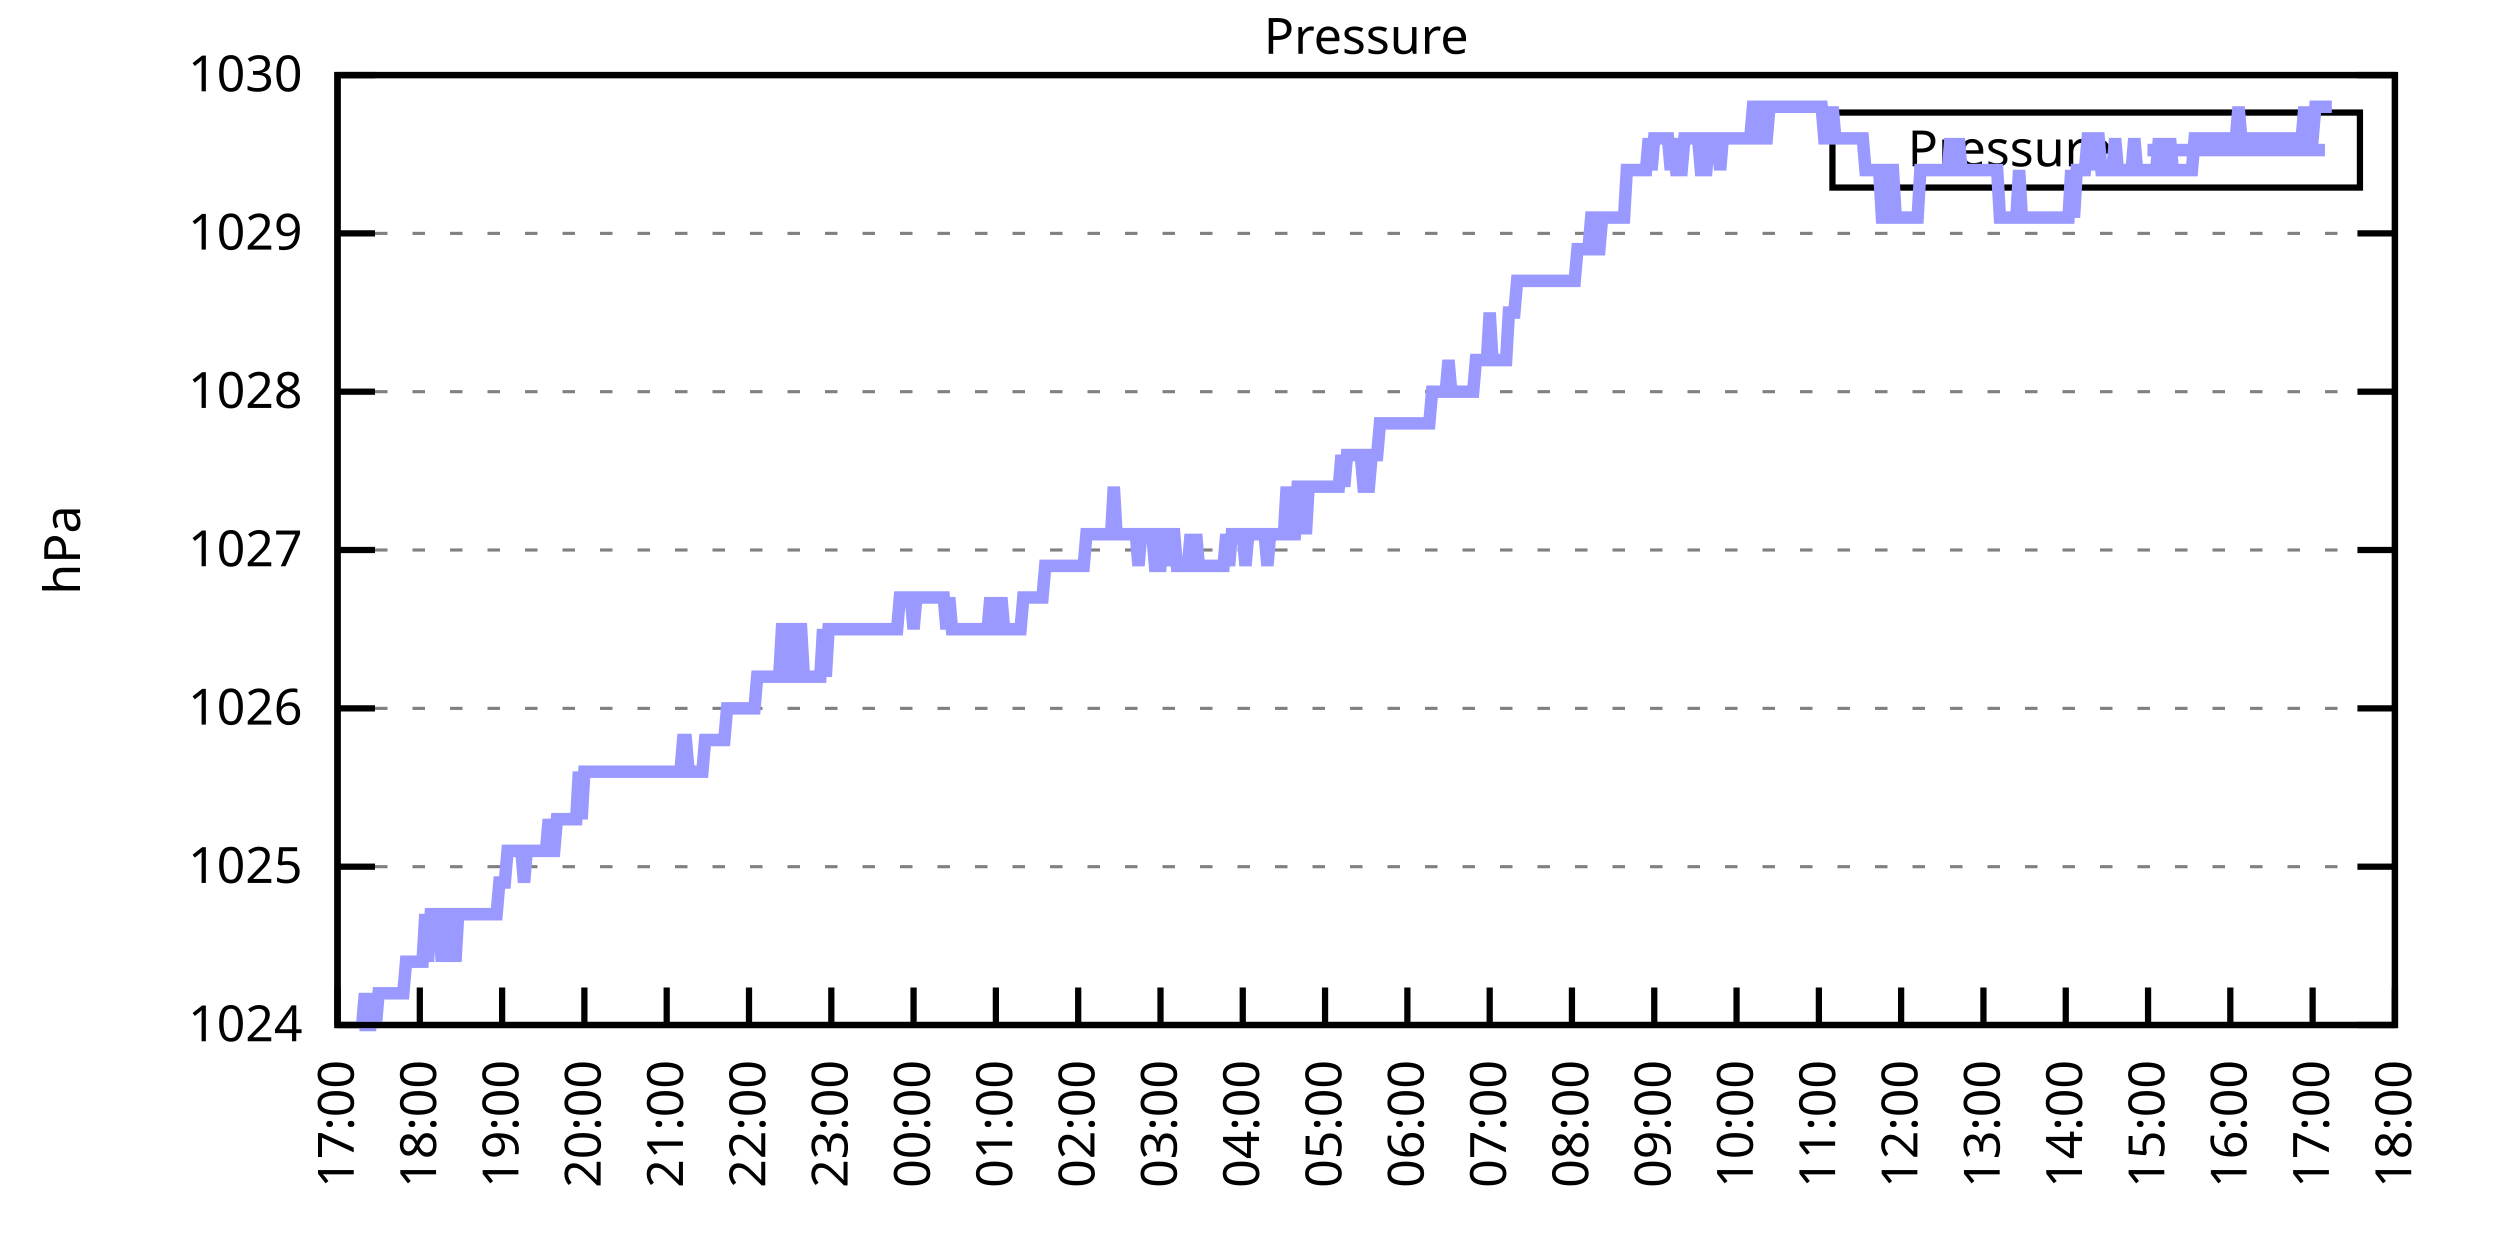
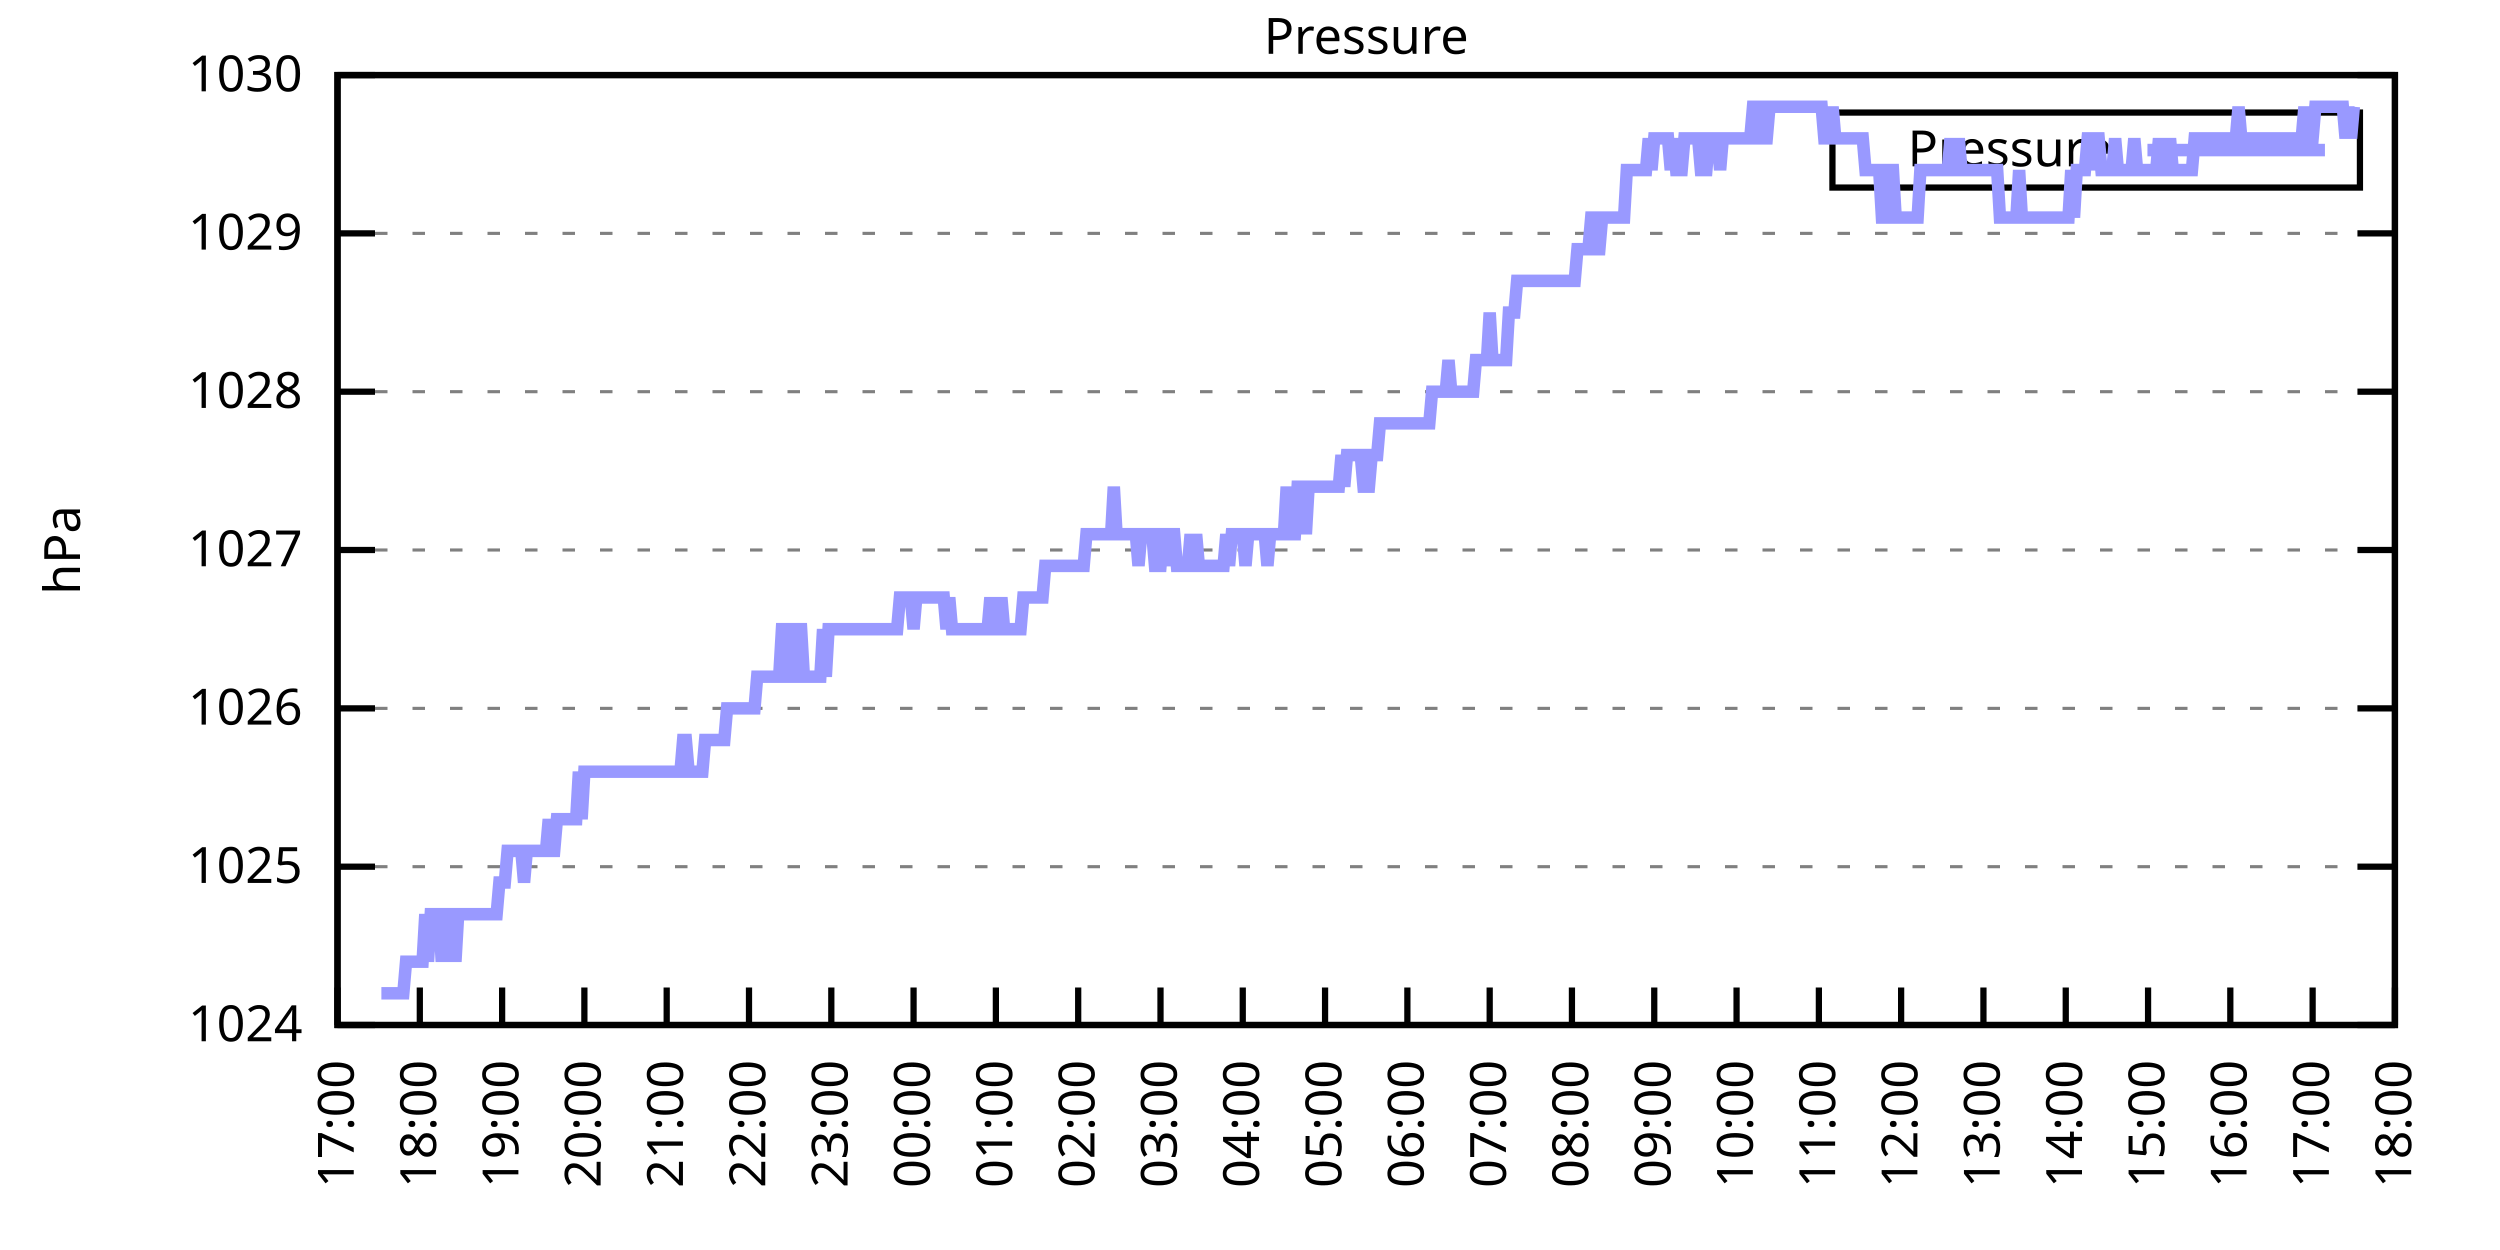
<svg xmlns="http://www.w3.org/2000/svg" xmlns:xlink="http://www.w3.org/1999/xlink" width="400" height="200" viewBox="0 0 400 200">
  <g id="gnuplot_canvas">
    <rect x="0" y="0" width="400" height="200" fill="none" />
    <defs>
      <circle id="gpDot" r="0.5" stroke-width="0.5" stroke="currentColor" />
      <path id="gpPt0" stroke-width="0.333" stroke="currentColor" d="M-1,0 h2 M0,-1 v2" />
      <path id="gpPt1" stroke-width="0.333" stroke="currentColor" d="M-1,-1 L1,1 M1,-1 L-1,1" />
      <path id="gpPt2" stroke-width="0.333" stroke="currentColor" d="M-1,0 L1,0 M0,-1 L0,1 M-1,-1 L1,1 M-1,1 L1,-1" />
      <rect id="gpPt3" stroke-width="0.333" stroke="currentColor" x="-1" y="-1" width="2" height="2" />
      <rect id="gpPt4" stroke-width="0.333" stroke="currentColor" fill="currentColor" x="-1" y="-1" width="2" height="2" />
      <circle id="gpPt5" stroke-width="0.333" stroke="currentColor" cx="0" cy="0" r="1" />
      <use xlink:href="#gpPt5" id="gpPt6" fill="currentColor" stroke="none" />
      <path id="gpPt7" stroke-width="0.333" stroke="currentColor" d="M0,-1.33 L-1.33,0.67 L1.33,0.67 z" />
      <use xlink:href="#gpPt7" id="gpPt8" fill="currentColor" stroke="none" />
      <use xlink:href="#gpPt7" id="gpPt9" stroke="currentColor" transform="rotate(180)" />
      <use xlink:href="#gpPt9" id="gpPt10" fill="currentColor" stroke="none" />
      <use xlink:href="#gpPt3" id="gpPt11" stroke="currentColor" transform="rotate(45)" />
      <use xlink:href="#gpPt11" id="gpPt12" fill="currentColor" stroke="none" />
      <path id="gpPt13" stroke-width="0.333" stroke="currentColor" d="M0,1.330 L1.265,0.411 L0.782,-1.067 L-0.782,-1.076 L-1.265,0.411 z" />
      <use xlink:href="#gpPt13" id="gpPt14" fill="currentColor" stroke="none" />
      <filter id="textbox" filterUnits="objectBoundingBox" x="0" y="0" height="1" width="1">
        <feFlood flood-color="white" flood-opacity="1" result="bgnd" />
        <feComposite in="SourceGraphic" in2="bgnd" operator="atop" />
      </filter>
      <filter id="greybox" filterUnits="objectBoundingBox" x="0" y="0" height="1" width="1">
        <feFlood flood-color="lightgrey" flood-opacity="1" result="grey" />
        <feComposite in="SourceGraphic" in2="grey" operator="atop" />
      </filter>
    </defs>
    <g fill="none" color="white" stroke="currentColor" stroke-width="1.00" stroke-linecap="butt" stroke-linejoin="miter">
</g>
    <g fill="none" color="black" stroke="currentColor" stroke-width="1.00" stroke-linecap="butt" stroke-linejoin="miter">
      <g stroke="none" shape-rendering="crispEdges">
        <polygon fill="rgb(255, 255, 255)" points="54.00,164.00 383.18,164.00 383.18,12.02 54.00,12.02 " />
      </g>
    </g>
    <g fill="none" color="black" stroke="currentColor" stroke-width="1.00" stroke-linecap="butt" stroke-linejoin="miter">
</g>
    <g fill="none" color="black" stroke="black" stroke-width="0.50" stroke-linecap="butt" stroke-linejoin="miter">
</g>
    <g fill="none" color="gray" stroke="currentColor" stroke-width="0.50" stroke-linecap="butt" stroke-linejoin="miter">
      <path stroke="gray" stroke-dasharray="2,4" class="gridline" d="M54.00,164.00 L383.19,164.00  " />
    </g>
    <g fill="none" color="gray" stroke="gray" stroke-width="1.00" stroke-linecap="butt" stroke-linejoin="miter">
</g>
    <g fill="none" color="black" stroke="currentColor" stroke-width="1.00" stroke-linecap="butt" stroke-linejoin="miter">
      <path stroke="black" d="M54.00,164.00 L60.00,164.00 M383.19,164.00 L377.19,164.00  " />
      <g transform="translate(48.40,166.60)" stroke="none" fill="black" font-family="Sans" font-size="8.00" text-anchor="end">
        <text>
          <tspan font-family="Sans"> 1024</tspan>
        </text>
      </g>
    </g>
    <g fill="none" color="black" stroke="currentColor" stroke-width="1.00" stroke-linecap="butt" stroke-linejoin="miter">
</g>
    <g fill="none" color="black" stroke="black" stroke-width="0.50" stroke-linecap="butt" stroke-linejoin="miter">
</g>
    <g fill="none" color="gray" stroke="currentColor" stroke-width="0.50" stroke-linecap="butt" stroke-linejoin="miter">
      <path stroke="gray" stroke-dasharray="2,4" class="gridline" d="M54.00,138.67 L383.19,138.67  " />
    </g>
    <g fill="none" color="gray" stroke="gray" stroke-width="1.00" stroke-linecap="butt" stroke-linejoin="miter">
</g>
    <g fill="none" color="black" stroke="currentColor" stroke-width="1.00" stroke-linecap="butt" stroke-linejoin="miter">
      <path stroke="black" d="M54.00,138.67 L60.00,138.67 M383.19,138.67 L377.19,138.67  " />
      <g transform="translate(48.40,141.27)" stroke="none" fill="black" font-family="Sans" font-size="8.00" text-anchor="end">
        <text>
          <tspan font-family="Sans"> 1025</tspan>
        </text>
      </g>
    </g>
    <g fill="none" color="black" stroke="currentColor" stroke-width="1.00" stroke-linecap="butt" stroke-linejoin="miter">
</g>
    <g fill="none" color="black" stroke="black" stroke-width="0.50" stroke-linecap="butt" stroke-linejoin="miter">
</g>
    <g fill="none" color="gray" stroke="currentColor" stroke-width="0.50" stroke-linecap="butt" stroke-linejoin="miter">
      <path stroke="gray" stroke-dasharray="2,4" class="gridline" d="M54.00,113.34 L383.19,113.34  " />
    </g>
    <g fill="none" color="gray" stroke="gray" stroke-width="1.00" stroke-linecap="butt" stroke-linejoin="miter">
</g>
    <g fill="none" color="black" stroke="currentColor" stroke-width="1.00" stroke-linecap="butt" stroke-linejoin="miter">
      <path stroke="black" d="M54.00,113.34 L60.00,113.34 M383.19,113.34 L377.19,113.34  " />
      <g transform="translate(48.40,115.94)" stroke="none" fill="black" font-family="Sans" font-size="8.00" text-anchor="end">
        <text>
          <tspan font-family="Sans"> 1026</tspan>
        </text>
      </g>
    </g>
    <g fill="none" color="black" stroke="currentColor" stroke-width="1.00" stroke-linecap="butt" stroke-linejoin="miter">
</g>
    <g fill="none" color="black" stroke="black" stroke-width="0.50" stroke-linecap="butt" stroke-linejoin="miter">
</g>
    <g fill="none" color="gray" stroke="currentColor" stroke-width="0.50" stroke-linecap="butt" stroke-linejoin="miter">
      <path stroke="gray" stroke-dasharray="2,4" class="gridline" d="M54.00,88.00 L383.19,88.00  " />
    </g>
    <g fill="none" color="gray" stroke="gray" stroke-width="1.00" stroke-linecap="butt" stroke-linejoin="miter">
</g>
    <g fill="none" color="black" stroke="currentColor" stroke-width="1.00" stroke-linecap="butt" stroke-linejoin="miter">
      <path stroke="black" d="M54.00,88.00 L60.00,88.00 M383.19,88.00 L377.19,88.00  " />
      <g transform="translate(48.40,90.60)" stroke="none" fill="black" font-family="Sans" font-size="8.00" text-anchor="end">
        <text>
          <tspan font-family="Sans"> 1027</tspan>
        </text>
      </g>
    </g>
    <g fill="none" color="black" stroke="currentColor" stroke-width="1.00" stroke-linecap="butt" stroke-linejoin="miter">
</g>
    <g fill="none" color="black" stroke="black" stroke-width="0.50" stroke-linecap="butt" stroke-linejoin="miter">
</g>
    <g fill="none" color="gray" stroke="currentColor" stroke-width="0.50" stroke-linecap="butt" stroke-linejoin="miter">
      <path stroke="gray" stroke-dasharray="2,4" class="gridline" d="M54.00,62.67 L383.19,62.67  " />
    </g>
    <g fill="none" color="gray" stroke="gray" stroke-width="1.00" stroke-linecap="butt" stroke-linejoin="miter">
</g>
    <g fill="none" color="black" stroke="currentColor" stroke-width="1.00" stroke-linecap="butt" stroke-linejoin="miter">
      <path stroke="black" d="M54.00,62.67 L60.00,62.67 M383.19,62.67 L377.19,62.67  " />
      <g transform="translate(48.40,65.27)" stroke="none" fill="black" font-family="Sans" font-size="8.00" text-anchor="end">
        <text>
          <tspan font-family="Sans"> 1028</tspan>
        </text>
      </g>
    </g>
    <g fill="none" color="black" stroke="currentColor" stroke-width="1.00" stroke-linecap="butt" stroke-linejoin="miter">
</g>
    <g fill="none" color="black" stroke="black" stroke-width="0.50" stroke-linecap="butt" stroke-linejoin="miter">
</g>
    <g fill="none" color="gray" stroke="currentColor" stroke-width="0.50" stroke-linecap="butt" stroke-linejoin="miter">
      <path stroke="gray" stroke-dasharray="2,4" class="gridline" d="M54.00,37.34 L383.19,37.34  " />
    </g>
    <g fill="none" color="gray" stroke="gray" stroke-width="1.00" stroke-linecap="butt" stroke-linejoin="miter">
</g>
    <g fill="none" color="black" stroke="currentColor" stroke-width="1.00" stroke-linecap="butt" stroke-linejoin="miter">
      <path stroke="black" d="M54.00,37.34 L60.00,37.34 M383.19,37.34 L377.19,37.34  " />
      <g transform="translate(48.40,39.94)" stroke="none" fill="black" font-family="Sans" font-size="8.00" text-anchor="end">
        <text>
          <tspan font-family="Sans"> 1029</tspan>
        </text>
      </g>
    </g>
    <g fill="none" color="black" stroke="currentColor" stroke-width="1.00" stroke-linecap="butt" stroke-linejoin="miter">
</g>
    <g fill="none" color="black" stroke="black" stroke-width="0.50" stroke-linecap="butt" stroke-linejoin="miter">
</g>
    <g fill="none" color="gray" stroke="currentColor" stroke-width="0.50" stroke-linecap="butt" stroke-linejoin="miter">
      <path stroke="gray" stroke-dasharray="2,4" class="gridline" d="M54.00,12.01 L383.19,12.01  " />
    </g>
    <g fill="none" color="gray" stroke="gray" stroke-width="1.00" stroke-linecap="butt" stroke-linejoin="miter">
</g>
    <g fill="none" color="black" stroke="currentColor" stroke-width="1.00" stroke-linecap="butt" stroke-linejoin="miter">
      <path stroke="black" d="M54.00,12.01 L60.00,12.01 M383.19,12.01 L377.19,12.01  " />
      <g transform="translate(48.40,14.61)" stroke="none" fill="black" font-family="Sans" font-size="8.00" text-anchor="end">
        <text>
          <tspan font-family="Sans"> 1030</tspan>
        </text>
      </g>
    </g>
    <g fill="none" color="black" stroke="currentColor" stroke-width="1.00" stroke-linecap="butt" stroke-linejoin="miter">
      <path stroke="black" d="M54.00,164.00 L54.00,158.00  " />
      <g transform="translate(56.60,169.60) rotate(270.00)" stroke="none" fill="black" font-family="Sans" font-size="8.00" text-anchor="end">
        <text>
          <tspan font-family="Sans">17:00</tspan>
        </text>
      </g>
    </g>
    <g fill="none" color="black" stroke="currentColor" stroke-width="1.00" stroke-linecap="butt" stroke-linejoin="miter">
      <path stroke="black" d="M67.17,164.00 L67.17,158.00  " />
      <g transform="translate(69.77,169.60) rotate(270.00)" stroke="none" fill="black" font-family="Sans" font-size="8.00" text-anchor="end">
        <text>
          <tspan font-family="Sans">18:00</tspan>
        </text>
      </g>
    </g>
    <g fill="none" color="black" stroke="currentColor" stroke-width="1.00" stroke-linecap="butt" stroke-linejoin="miter">
      <path stroke="black" d="M80.34,164.00 L80.34,158.00  " />
      <g transform="translate(82.94,169.60) rotate(270.00)" stroke="none" fill="black" font-family="Sans" font-size="8.00" text-anchor="end">
        <text>
          <tspan font-family="Sans">19:00</tspan>
        </text>
      </g>
    </g>
    <g fill="none" color="black" stroke="currentColor" stroke-width="1.00" stroke-linecap="butt" stroke-linejoin="miter">
      <path stroke="black" d="M93.50,164.00 L93.50,158.00  " />
      <g transform="translate(96.10,169.60) rotate(270.00)" stroke="none" fill="black" font-family="Sans" font-size="8.00" text-anchor="end">
        <text>
          <tspan font-family="Sans">20:00</tspan>
        </text>
      </g>
    </g>
    <g fill="none" color="black" stroke="currentColor" stroke-width="1.00" stroke-linecap="butt" stroke-linejoin="miter">
      <path stroke="black" d="M106.67,164.00 L106.67,158.00  " />
      <g transform="translate(109.27,169.60) rotate(270.00)" stroke="none" fill="black" font-family="Sans" font-size="8.00" text-anchor="end">
        <text>
          <tspan font-family="Sans">21:00</tspan>
        </text>
      </g>
    </g>
    <g fill="none" color="black" stroke="currentColor" stroke-width="1.00" stroke-linecap="butt" stroke-linejoin="miter">
      <path stroke="black" d="M119.84,164.00 L119.84,158.00  " />
      <g transform="translate(122.44,169.60) rotate(270.00)" stroke="none" fill="black" font-family="Sans" font-size="8.00" text-anchor="end">
        <text>
          <tspan font-family="Sans">22:00</tspan>
        </text>
      </g>
    </g>
    <g fill="none" color="black" stroke="currentColor" stroke-width="1.00" stroke-linecap="butt" stroke-linejoin="miter">
      <path stroke="black" d="M133.01,164.00 L133.01,158.00  " />
      <g transform="translate(135.61,169.60) rotate(270.00)" stroke="none" fill="black" font-family="Sans" font-size="8.00" text-anchor="end">
        <text>
          <tspan font-family="Sans">23:00</tspan>
        </text>
      </g>
    </g>
    <g fill="none" color="black" stroke="currentColor" stroke-width="1.00" stroke-linecap="butt" stroke-linejoin="miter">
      <path stroke="black" d="M146.17,164.00 L146.17,158.00  " />
      <g transform="translate(148.77,169.60) rotate(270.00)" stroke="none" fill="black" font-family="Sans" font-size="8.00" text-anchor="end">
        <text>
          <tspan font-family="Sans">00:00</tspan>
        </text>
      </g>
    </g>
    <g fill="none" color="black" stroke="currentColor" stroke-width="1.00" stroke-linecap="butt" stroke-linejoin="miter">
      <path stroke="black" d="M159.34,164.00 L159.34,158.00  " />
      <g transform="translate(161.94,169.60) rotate(270.00)" stroke="none" fill="black" font-family="Sans" font-size="8.00" text-anchor="end">
        <text>
          <tspan font-family="Sans">01:00</tspan>
        </text>
      </g>
    </g>
    <g fill="none" color="black" stroke="currentColor" stroke-width="1.00" stroke-linecap="butt" stroke-linejoin="miter">
      <path stroke="black" d="M172.51,164.00 L172.51,158.00  " />
      <g transform="translate(175.11,169.60) rotate(270.00)" stroke="none" fill="black" font-family="Sans" font-size="8.00" text-anchor="end">
        <text>
          <tspan font-family="Sans">02:00</tspan>
        </text>
      </g>
    </g>
    <g fill="none" color="black" stroke="currentColor" stroke-width="1.00" stroke-linecap="butt" stroke-linejoin="miter">
      <path stroke="black" d="M185.68,164.00 L185.68,158.00  " />
      <g transform="translate(188.28,169.60) rotate(270.00)" stroke="none" fill="black" font-family="Sans" font-size="8.00" text-anchor="end">
        <text>
          <tspan font-family="Sans">03:00</tspan>
        </text>
      </g>
    </g>
    <g fill="none" color="black" stroke="currentColor" stroke-width="1.00" stroke-linecap="butt" stroke-linejoin="miter">
      <path stroke="black" d="M198.84,164.00 L198.84,158.00  " />
      <g transform="translate(201.44,169.60) rotate(270.00)" stroke="none" fill="black" font-family="Sans" font-size="8.00" text-anchor="end">
        <text>
          <tspan font-family="Sans">04:00</tspan>
        </text>
      </g>
    </g>
    <g fill="none" color="black" stroke="currentColor" stroke-width="1.00" stroke-linecap="butt" stroke-linejoin="miter">
      <path stroke="black" d="M212.01,164.00 L212.01,158.00  " />
      <g transform="translate(214.61,169.60) rotate(270.00)" stroke="none" fill="black" font-family="Sans" font-size="8.00" text-anchor="end">
        <text>
          <tspan font-family="Sans">05:00</tspan>
        </text>
      </g>
    </g>
    <g fill="none" color="black" stroke="currentColor" stroke-width="1.00" stroke-linecap="butt" stroke-linejoin="miter">
      <path stroke="black" d="M225.18,164.00 L225.18,158.00  " />
      <g transform="translate(227.78,169.60) rotate(270.00)" stroke="none" fill="black" font-family="Sans" font-size="8.00" text-anchor="end">
        <text>
          <tspan font-family="Sans">06:00</tspan>
        </text>
      </g>
    </g>
    <g fill="none" color="black" stroke="currentColor" stroke-width="1.00" stroke-linecap="butt" stroke-linejoin="miter">
      <path stroke="black" d="M238.35,164.00 L238.35,158.00  " />
      <g transform="translate(240.95,169.60) rotate(270.00)" stroke="none" fill="black" font-family="Sans" font-size="8.00" text-anchor="end">
        <text>
          <tspan font-family="Sans">07:00</tspan>
        </text>
      </g>
    </g>
    <g fill="none" color="black" stroke="currentColor" stroke-width="1.00" stroke-linecap="butt" stroke-linejoin="miter">
      <path stroke="black" d="M251.51,164.00 L251.51,158.00  " />
      <g transform="translate(254.11,169.60) rotate(270.00)" stroke="none" fill="black" font-family="Sans" font-size="8.00" text-anchor="end">
        <text>
          <tspan font-family="Sans">08:00</tspan>
        </text>
      </g>
    </g>
    <g fill="none" color="black" stroke="currentColor" stroke-width="1.00" stroke-linecap="butt" stroke-linejoin="miter">
      <path stroke="black" d="M264.68,164.00 L264.68,158.00  " />
      <g transform="translate(267.28,169.60) rotate(270.00)" stroke="none" fill="black" font-family="Sans" font-size="8.00" text-anchor="end">
        <text>
          <tspan font-family="Sans">09:00</tspan>
        </text>
      </g>
    </g>
    <g fill="none" color="black" stroke="currentColor" stroke-width="1.00" stroke-linecap="butt" stroke-linejoin="miter">
      <path stroke="black" d="M277.85,164.00 L277.85,158.00  " />
      <g transform="translate(280.45,169.60) rotate(270.00)" stroke="none" fill="black" font-family="Sans" font-size="8.00" text-anchor="end">
        <text>
          <tspan font-family="Sans">10:00</tspan>
        </text>
      </g>
    </g>
    <g fill="none" color="black" stroke="currentColor" stroke-width="1.00" stroke-linecap="butt" stroke-linejoin="miter">
      <path stroke="black" d="M291.02,164.00 L291.02,158.00  " />
      <g transform="translate(293.62,169.60) rotate(270.00)" stroke="none" fill="black" font-family="Sans" font-size="8.00" text-anchor="end">
        <text>
          <tspan font-family="Sans">11:00</tspan>
        </text>
      </g>
    </g>
    <g fill="none" color="black" stroke="currentColor" stroke-width="1.00" stroke-linecap="butt" stroke-linejoin="miter">
      <path stroke="black" d="M304.18,164.00 L304.18,158.00  " />
      <g transform="translate(306.78,169.60) rotate(270.00)" stroke="none" fill="black" font-family="Sans" font-size="8.00" text-anchor="end">
        <text>
          <tspan font-family="Sans">12:00</tspan>
        </text>
      </g>
    </g>
    <g fill="none" color="black" stroke="currentColor" stroke-width="1.00" stroke-linecap="butt" stroke-linejoin="miter">
      <path stroke="black" d="M317.35,164.00 L317.35,158.00  " />
      <g transform="translate(319.95,169.60) rotate(270.00)" stroke="none" fill="black" font-family="Sans" font-size="8.00" text-anchor="end">
        <text>
          <tspan font-family="Sans">13:00</tspan>
        </text>
      </g>
    </g>
    <g fill="none" color="black" stroke="currentColor" stroke-width="1.00" stroke-linecap="butt" stroke-linejoin="miter">
      <path stroke="black" d="M330.52,164.00 L330.52,158.00  " />
      <g transform="translate(333.12,169.60) rotate(270.00)" stroke="none" fill="black" font-family="Sans" font-size="8.00" text-anchor="end">
        <text>
          <tspan font-family="Sans">14:00</tspan>
        </text>
      </g>
    </g>
    <g fill="none" color="black" stroke="currentColor" stroke-width="1.00" stroke-linecap="butt" stroke-linejoin="miter">
      <path stroke="black" d="M343.69,164.00 L343.69,158.00  " />
      <g transform="translate(346.29,169.60) rotate(270.00)" stroke="none" fill="black" font-family="Sans" font-size="8.00" text-anchor="end">
        <text>
          <tspan font-family="Sans">15:00</tspan>
        </text>
      </g>
    </g>
    <g fill="none" color="black" stroke="currentColor" stroke-width="1.00" stroke-linecap="butt" stroke-linejoin="miter">
      <path stroke="black" d="M356.85,164.00 L356.85,158.00  " />
      <g transform="translate(359.45,169.60) rotate(270.00)" stroke="none" fill="black" font-family="Sans" font-size="8.00" text-anchor="end">
        <text>
          <tspan font-family="Sans">16:00</tspan>
        </text>
      </g>
    </g>
    <g fill="none" color="black" stroke="currentColor" stroke-width="1.00" stroke-linecap="butt" stroke-linejoin="miter">
      <path stroke="black" d="M370.02,164.00 L370.02,158.00  " />
      <g transform="translate(372.62,169.60) rotate(270.00)" stroke="none" fill="black" font-family="Sans" font-size="8.00" text-anchor="end">
        <text>
          <tspan font-family="Sans">17:00</tspan>
        </text>
      </g>
    </g>
    <g fill="none" color="black" stroke="currentColor" stroke-width="1.00" stroke-linecap="butt" stroke-linejoin="miter">
      <path stroke="black" d="M383.19,164.00 L383.19,158.00  " />
      <g transform="translate(385.79,169.60) rotate(270.00)" stroke="none" fill="black" font-family="Sans" font-size="8.00" text-anchor="end">
        <text>
          <tspan font-family="Sans">18:00</tspan>
        </text>
      </g>
    </g>
    <g fill="none" color="black" stroke="currentColor" stroke-width="1.00" stroke-linecap="butt" stroke-linejoin="miter">
</g>
    <g fill="none" color="black" stroke="currentColor" stroke-width="1.00" stroke-linecap="butt" stroke-linejoin="miter">
      <path stroke="black" d="M54.00,12.01 L54.00,164.00 L383.19,164.00 L383.19,12.01 L54.00,12.01 Z  " />
    </g>
    <g fill="none" color="black" stroke="currentColor" stroke-width="1.00" stroke-linecap="butt" stroke-linejoin="miter">
</g>
    <g fill="none" color="black" stroke="currentColor" stroke-width="1.00" stroke-linecap="butt" stroke-linejoin="miter">
      <path stroke="black" d="M293.19,30.01 L293.19,18.01 L377.59,18.01 L377.59,30.01 L293.19,30.01 Z  " />
    </g>
    <g id="Pressure_plot_1">
      <g fill="none" color="white" stroke="black" stroke-width="2.00" stroke-linecap="butt" stroke-linejoin="miter">
</g>
      <g fill="none" color="black" stroke="currentColor" stroke-width="2.00" stroke-linecap="butt" stroke-linejoin="miter">
        <g transform="translate(337.99,26.61)" stroke="none" fill="black" font-family="Sans" font-size="8.00" text-anchor="end">
          <text>
            <tspan font-family="Sans">Pressure</tspan>
          </text>
        </g>
      </g>
      <g fill="none" color="black" stroke="currentColor" stroke-width="2.00" stroke-linecap="butt" stroke-linejoin="miter">
-         <path stroke="rgb(153, 153, 255)" d="M343.59,24.01 L371.99,24.01 M57.51,164.00 L57.95,164.00 L58.39,158.93 L58.83,164.00 L59.27,164.00 L59.71,158.93   L60.14,164.00 L60.58,158.93 L61.02,158.93 L61.46,158.93 L61.90,158.93 L62.34,158.93 L62.78,158.93 L63.22,158.93   L63.66,158.93 L64.10,158.93 L64.53,158.93 L64.97,153.87 L65.41,153.87 L65.85,153.87 L66.29,153.87 L66.73,153.87   L67.17,153.87 L67.61,153.87 L68.05,146.27 L68.48,153.87 L68.92,146.27 L69.36,146.27 L69.80,146.27 L70.24,146.27   L70.68,153.87 L71.12,146.27 L71.56,153.87 L72.00,146.27 L72.43,146.27 L72.87,153.87 L73.31,146.27 L73.75,146.27   L74.19,146.27 L74.63,146.27 L75.07,146.27 L75.51,146.27 L75.95,146.27 L76.38,146.27 L76.82,146.27 L77.26,146.27   L77.70,146.27 L78.14,146.27 L78.58,146.27 L79.02,146.27 L79.46,146.27 L79.90,141.20 L80.34,141.20 L80.77,141.20   L81.21,136.14 L81.65,136.14 L82.09,136.14 L82.53,136.14 L82.97,136.14 L83.41,136.14 L83.85,141.20 L84.29,136.14   L84.72,136.14 L85.16,136.14 L85.60,136.14 L86.04,136.14 L86.48,136.14 L86.92,136.14 L87.36,136.14 L87.80,131.07   L88.24,136.14 L88.67,136.14 L89.11,131.07 L89.55,131.07 L89.99,131.07 L90.43,131.07 L90.87,131.07 L91.31,131.07   L91.75,131.07 L92.19,131.07 L92.62,123.47 L93.06,131.07 L93.50,123.47 L93.94,123.47 L94.38,123.47 L94.82,123.47   L95.26,123.47 L95.70,123.47 L96.14,123.47 L96.58,123.47 L97.01,123.47 L97.45,123.47 L97.89,123.47 L98.33,123.47   L98.77,123.47 L99.21,123.47 L99.65,123.47 L100.09,123.47 L100.53,123.47 L100.96,123.47 L101.40,123.47 L101.84,123.47   L102.28,123.47 L102.72,123.47 L103.16,123.47 L103.60,123.47 L104.04,123.47 L104.48,123.47 L104.91,123.47 L105.35,123.47   L105.79,123.47 L106.23,123.47 L106.67,123.47 L107.11,123.47 L107.55,123.47 L107.99,123.47 L108.43,123.47 L108.87,123.47   L109.30,118.40 L109.74,118.40 L110.18,123.47 L110.62,123.47 L111.06,123.47 L111.50,123.47 L111.94,123.47 L112.38,123.47   L112.82,118.40 L113.25,118.40 L113.69,118.40 L114.13,118.40 L114.57,118.40 L115.01,118.40 L115.45,118.40 L115.89,118.40   L116.33,113.34 L116.77,113.34 L117.20,113.34 L117.64,113.34 L118.08,113.34 L118.52,113.34 L118.96,113.34 L119.40,113.34   L119.84,113.34 L120.28,113.34 L120.72,113.34 L121.15,108.27 L121.59,108.27 L122.03,108.27 L122.47,108.27 L122.91,108.27   L123.35,108.27 L123.79,108.27 L124.23,108.27 L124.67,108.27 L125.11,100.67 L125.54,100.67 L125.98,108.27 L126.42,108.27   L126.86,108.27 L127.30,100.67 L127.74,100.67 L128.18,100.67 L128.62,108.27 L129.06,108.27 L129.49,108.27 L129.93,108.27   L130.37,108.27 L130.81,108.27 L131.25,108.27 L131.69,100.67 L132.13,108.27 L132.57,100.67 L133.01,100.67 L133.44,100.67   L133.88,100.67 L134.32,100.67 L134.76,100.67 L135.20,100.67 L135.64,100.67 L136.08,100.67 L136.52,100.67 L136.96,100.67   L137.39,100.67 L137.83,100.67 L138.27,100.67 L138.71,100.67 L139.15,100.67 L139.59,100.67 L140.03,100.67 L140.47,100.67   L140.91,100.67 L141.35,100.67 L141.78,100.67 L142.22,100.67 L142.66,100.67 L143.10,100.67 L143.54,100.67 L143.98,95.60   L144.42,95.60 L144.86,95.60 L145.30,95.60 L145.73,95.60 L146.17,100.67 L146.61,95.60 L147.05,95.60 L147.49,95.60   L147.93,95.60 L148.37,95.60 L148.81,95.60 L149.25,95.60 L149.68,95.60 L150.12,95.60 L150.56,95.60 L151.00,95.60   L151.44,100.67 L151.88,95.60 L152.32,100.67 L152.76,100.67 L153.20,100.67 L153.63,100.67 L154.07,100.67 L154.51,100.67   L154.95,100.67 L155.39,100.67 L155.83,100.67 L156.27,100.67 L156.71,100.67 L157.15,100.67 L157.59,100.67 L158.02,100.67   L158.46,95.60 L158.90,100.67 L159.34,100.67 L159.78,100.67 L160.22,95.60 L160.66,100.67 L161.10,100.67 L161.54,100.67   L161.97,100.67 L162.41,100.67 L162.85,100.67 L163.29,100.67 L163.73,95.60 L164.17,95.60 L164.61,95.60 L165.05,95.60   L165.49,95.60 L165.92,95.60 L166.36,95.60 L166.80,95.60 L167.24,90.54 L167.68,90.54 L168.12,90.54 L168.56,90.54   L169.00,90.54 L169.44,90.54 L169.87,90.54 L170.31,90.54 L170.75,90.54 L171.19,90.54 L171.63,90.54 L172.07,90.54   L172.51,90.54 L172.95,90.54 L173.39,90.54 L173.83,85.47 L174.26,85.47 L174.70,85.47 L175.14,85.47 L175.58,85.47   L176.02,85.47 L176.46,85.47 L176.90,85.47 L177.34,85.47 L177.78,85.47 L178.21,77.87 L178.65,85.47 L179.09,85.47   L179.53,85.47 L179.97,85.47 L180.41,85.47 L180.85,85.47 L181.29,85.47 L181.73,85.47 L182.16,90.54 L182.60,85.47   L183.04,85.47 L183.48,85.47 L183.92,85.47 L184.36,85.47 L184.80,90.54 L185.24,90.54 L185.68,90.54 L186.11,85.47   L186.55,85.47 L186.99,90.54 L187.43,85.47 L187.87,85.47 L188.31,90.54 L188.75,90.54 L189.19,90.54 L189.63,90.54   L190.07,90.54 L190.50,85.47 L190.94,90.54 L191.38,85.47 L191.82,90.54 L192.26,90.54 L192.70,90.54 L193.14,90.54   L193.58,90.54 L194.02,90.54 L194.45,90.54 L194.89,90.54 L195.33,90.54 L195.77,90.54 L196.21,85.47 L196.65,90.54   L197.09,85.47 L197.53,85.47 L197.97,85.47 L198.40,85.47 L198.84,85.47 L199.28,90.54 L199.72,85.47 L200.16,85.47   L200.60,85.47 L201.04,85.47 L201.48,85.47 L201.92,85.47 L202.35,85.47 L202.79,90.54 L203.23,85.47 L203.67,85.47   L204.11,85.47 L204.55,85.47 L204.99,85.47 L205.43,85.47 L205.87,77.87 L206.31,85.47 L206.74,85.47 L207.18,85.47   L207.62,77.87 L208.06,77.87 L208.50,77.87 L208.94,85.47 L209.38,77.87 L209.82,77.87 L210.26,77.87 L210.69,77.87   L211.13,77.87 L211.57,77.87 L212.01,77.87 L212.45,77.87 L212.89,77.87 L213.33,77.87 L213.77,77.87 L214.21,77.87   L214.64,72.81 L215.08,77.87 L215.52,72.81 L215.96,72.81 L216.40,72.81 L216.84,72.81 L217.28,72.81 L217.72,72.81   L218.16,77.87 L218.60,77.87 L219.03,77.87 L219.47,72.81 L219.91,72.81 L220.35,72.81 L220.79,67.74 L221.23,67.74   L221.67,67.74 L222.11,67.74 L222.55,67.74 L222.98,67.74 L223.42,67.74 L223.86,67.74 L224.30,67.74 L224.74,67.74   L225.18,67.74 L225.62,67.74 L226.06,67.74 L226.50,67.74 L226.93,67.74 L227.37,67.74 L227.81,67.74 L228.25,67.74   L228.69,67.74 L229.13,62.67 L229.57,62.67 L230.01,62.67 L230.45,62.67 L230.88,62.67 L231.32,62.67 L231.76,57.61   L232.20,62.67 L232.64,62.67 L233.08,62.67 L233.52,62.67 L233.96,62.67 L234.40,62.67 L234.84,62.67 L235.27,62.67   L235.71,62.67 L236.15,57.61 L236.59,57.61 L237.03,57.61 L237.47,57.61 L237.91,57.61 L238.35,50.01 L238.79,57.61   L239.22,57.61 L239.66,57.61 L240.10,57.61 L240.54,57.61 L240.98,57.61 L241.42,50.01 L241.86,50.01 L242.30,50.01   L242.74,44.94 L243.17,44.94 L243.61,44.94 L244.05,44.94 L244.49,44.94 L244.93,44.94 L245.37,44.94 L245.81,44.94   L246.25,44.94 L246.69,44.94 L247.12,44.94 L247.56,44.94 L248.00,44.94 L248.44,44.94 L248.88,44.94 L249.32,44.94   L249.76,44.94 L250.20,44.94 L250.64,44.94 L251.08,44.94 L251.51,44.94 L251.95,44.94 L252.39,39.87 L252.83,39.87   L253.27,39.87 L253.71,39.87 L254.15,39.87 L254.59,34.81 L255.03,34.81 L255.46,39.87 L255.90,39.87 L256.34,34.81   L256.78,34.81 L257.22,34.81 L257.66,34.81 L258.10,34.81 L258.54,34.81 L258.98,34.81 L259.41,34.81 L259.85,34.81   L260.29,27.21 L260.73,27.21 L261.17,27.21 L261.61,27.21 L262.05,27.21 L262.49,27.21 L262.93,27.21 L263.36,27.21   L263.80,22.14 L264.24,27.21 L264.68,22.14 L265.12,22.14 L265.56,22.14 L266.00,22.14 L266.44,22.14 L266.88,22.14   L267.32,27.21 L267.75,22.14 L268.19,27.21 L268.63,27.21 L269.07,27.21 L269.51,22.14 L269.95,22.14 L270.39,22.14   L270.83,22.14 L271.27,22.14 L271.70,22.14 L272.14,27.21 L272.58,27.21 L273.02,27.21 L273.46,22.14 L273.90,22.14   L274.34,22.14 L274.78,22.14 L275.22,27.21 L275.65,22.14 L276.09,22.14 L276.53,22.14 L276.97,22.14 L277.41,22.14   L277.85,22.14 L278.29,22.14 L278.73,22.14 L279.17,22.14 L279.60,22.14 L280.04,22.14 L280.48,17.08 L280.92,17.08   L281.36,17.08 L281.80,22.14 L282.24,22.14 L282.68,22.14 L283.12,17.08 L283.56,17.08 L283.99,17.08 L284.43,17.08   L284.87,17.08 L285.31,17.08 L285.75,17.08 L286.19,17.08 L286.63,17.08 L287.07,17.08 L287.51,17.08 L287.94,17.08   L288.38,17.08 L288.82,17.08 L289.26,17.08 L289.70,17.08 L290.14,17.08 L290.58,17.08 L291.02,17.08 L291.46,17.08   L291.89,22.14 L292.33,22.14 L292.77,22.14 L293.21,17.08 L293.65,22.14 L294.09,22.14 L294.53,22.14 L294.97,22.14   L295.41,22.14 L295.84,22.14 L296.28,22.14 L296.72,22.14 L297.16,22.14 L297.60,22.14 L298.04,22.14 L298.48,27.21   L298.92,27.21 L299.36,27.21 L299.80,27.21 L300.23,27.21 L300.67,27.21 L301.11,34.81 L301.55,34.81 L301.99,27.21   L302.43,27.21 L302.87,27.21 L303.31,34.81 L303.75,34.81 L304.18,34.81 L304.62,34.81 L305.06,34.81 L305.50,34.81   L305.94,34.81 L306.38,34.81 L306.82,34.81 L307.26,27.21 L307.70,27.21 L308.13,27.21 L308.57,27.21 L309.01,27.21   L309.45,27.21 L309.89,27.21 L310.33,27.21 L310.77,27.21 L311.21,27.21 L311.65,27.21 L312.08,22.14 L312.52,27.21   L312.96,27.21 L313.40,22.14 L313.84,27.21 L314.28,27.21 L314.72,27.21 L315.16,27.21 L315.60,27.21 L316.04,27.21   L316.47,27.21 L316.91,27.21 L317.35,27.21 L317.79,27.21 L318.23,27.21 L318.67,27.21 L319.11,27.21 L319.55,27.21   L319.99,34.81 L320.42,34.81 L320.86,34.81 L321.30,34.81 L321.74,34.81 L322.18,34.81 L322.62,34.81 L323.06,27.21   L323.50,34.81 L323.94,34.81 L324.37,34.81 L324.81,34.81 L325.25,34.81 L325.69,34.81 L326.13,34.81 L326.57,34.81   L327.01,34.81 L327.45,34.81 L327.89,34.81 L328.33,34.81 L328.76,34.81 L329.20,34.81 L329.64,34.81 L330.08,34.81   L330.52,34.81 L330.96,34.81 L331.40,27.21 L331.84,34.81 L332.28,27.21 L332.71,27.21 L333.15,27.21 L333.59,27.21   L334.03,22.14 L334.47,22.14 L334.91,27.21 L335.35,22.14 L335.79,22.14 L336.23,27.21 L336.66,27.21 L337.10,27.21   L337.54,27.21 L337.98,27.21 L338.42,22.14 L338.86,27.21 L339.30,27.21 L339.74,27.21 L340.18,27.21 L340.61,27.21   L341.05,27.21 L341.49,22.14 L341.93,27.21 L342.37,27.21 L342.81,27.21 L343.25,27.21 L343.69,27.21 L344.13,27.21   L344.57,27.21 L345.00,27.21 L345.44,22.14 L345.88,27.21 L346.32,27.21 L346.76,27.21 L347.20,22.14 L347.64,27.21   L348.08,27.21 L348.52,27.21 L348.95,27.21 L349.39,27.21 L349.83,27.21 L350.27,27.21 L350.71,27.21 L351.15,22.14   L351.59,22.14 L352.03,22.14 L352.47,22.14 L352.90,22.14 L353.34,22.14 L353.78,22.14 L354.22,22.14 L354.66,22.14   L355.10,22.14 L355.54,22.14 L355.98,22.14 L356.42,22.14 L356.85,22.14 L357.29,22.14 L357.73,22.14 L358.17,17.08   L358.61,22.14 L359.05,22.14 L359.49,22.14 L359.93,22.14 L360.37,22.14 L360.81,22.14 L361.24,22.14 L361.68,22.14   L362.12,22.14 L362.56,22.14 L363.00,22.14 L363.44,22.14 L363.88,22.14 L364.32,22.14 L364.76,22.14 L365.19,22.14   L365.63,22.14 L366.07,22.14 L366.51,22.14 L366.95,22.14 L367.39,22.14 L367.83,22.14 L368.27,22.14 L368.71,17.08   L369.14,22.14 L369.58,22.14 L370.02,22.14 L370.46,17.08 L370.90,17.08 L371.34,17.08 L371.78,17.08 L372.22,17.08   L372.66,17.08 L373.09,17.08  " />
+         <path stroke="rgb(153, 153, 255)" d="M343.59,24.01 L371.99,24.01 M61.02,158.93 L61.46,158.93 L61.90,158.93 L62.34,158.93 L62.78,158.93 L63.22,158.93   L63.66,158.93 L64.10,158.93 L64.53,158.93 L64.97,153.87 L65.41,153.87 L65.85,153.87 L66.29,153.87 L66.73,153.87   L67.17,153.87 L67.61,153.87 L68.05,146.27 L68.48,153.87 L68.92,146.27 L69.36,146.27 L69.80,146.27 L70.24,146.27   L70.68,153.87 L71.12,146.27 L71.56,153.87 L72.00,146.27 L72.43,146.27 L72.87,153.87 L73.31,146.27 L73.75,146.27   L74.19,146.27 L74.63,146.27 L75.07,146.27 L75.51,146.27 L75.95,146.27 L76.38,146.27 L76.82,146.27 L77.26,146.27   L77.70,146.27 L78.14,146.27 L78.58,146.27 L79.02,146.27 L79.46,146.27 L79.90,141.20 L80.34,141.20 L80.77,141.20   L81.21,136.14 L81.65,136.14 L82.09,136.14 L82.53,136.14 L82.97,136.14 L83.41,136.14 L83.85,141.20 L84.29,136.14   L84.72,136.14 L85.16,136.14 L85.60,136.14 L86.04,136.14 L86.48,136.14 L86.92,136.14 L87.36,136.14 L87.80,131.07   L88.24,136.14 L88.67,136.14 L89.11,131.07 L89.55,131.07 L89.99,131.07 L90.43,131.07 L90.87,131.07 L91.31,131.07   L91.75,131.07 L92.19,131.07 L92.62,123.47 L93.06,131.07 L93.50,123.47 L93.94,123.47 L94.38,123.47 L94.82,123.47   L95.26,123.47 L95.70,123.47 L96.14,123.47 L96.58,123.47 L97.01,123.47 L97.45,123.47 L97.89,123.47 L98.33,123.47   L98.77,123.47 L99.21,123.47 L99.65,123.47 L100.09,123.47 L100.53,123.47 L100.96,123.47 L101.40,123.47 L101.84,123.47   L102.28,123.47 L102.72,123.47 L103.16,123.47 L103.60,123.47 L104.04,123.47 L104.48,123.47 L104.91,123.47 L105.35,123.47   L105.79,123.47 L106.23,123.47 L106.67,123.47 L107.11,123.47 L107.55,123.47 L107.99,123.47 L108.43,123.47 L108.87,123.47   L109.30,118.40 L109.74,118.40 L110.18,123.47 L110.62,123.47 L111.06,123.47 L111.50,123.47 L111.94,123.47 L112.38,123.47   L112.82,118.40 L113.25,118.40 L113.69,118.40 L114.13,118.40 L114.57,118.40 L115.01,118.40 L115.45,118.40 L115.89,118.40   L116.33,113.34 L116.77,113.34 L117.20,113.34 L117.64,113.34 L118.08,113.34 L118.52,113.34 L118.96,113.34 L119.40,113.34   L119.84,113.34 L120.28,113.34 L120.72,113.34 L121.15,108.27 L121.59,108.27 L122.03,108.27 L122.47,108.27 L122.91,108.27   L123.35,108.27 L123.79,108.27 L124.23,108.27 L124.67,108.27 L125.11,100.67 L125.54,100.67 L125.98,108.27 L126.42,108.27   L126.86,108.27 L127.30,100.67 L127.74,100.67 L128.18,100.67 L128.62,108.27 L129.06,108.27 L129.49,108.27 L129.93,108.27   L130.37,108.27 L130.81,108.27 L131.25,108.27 L131.69,100.67 L132.13,108.27 L132.57,100.67 L133.01,100.67 L133.44,100.67   L133.88,100.67 L134.32,100.67 L134.76,100.67 L135.20,100.67 L135.64,100.67 L136.08,100.67 L136.52,100.67 L136.96,100.67   L137.39,100.67 L137.83,100.67 L138.27,100.67 L138.71,100.67 L139.15,100.67 L139.59,100.67 L140.03,100.67 L140.47,100.67   L140.91,100.67 L141.35,100.67 L141.78,100.67 L142.22,100.67 L142.66,100.67 L143.10,100.67 L143.54,100.67 L143.98,95.60   L144.42,95.60 L144.86,95.60 L145.30,95.60 L145.73,95.60 L146.17,100.67 L146.61,95.60 L147.05,95.60 L147.49,95.60   L147.93,95.60 L148.37,95.60 L148.81,95.60 L149.25,95.60 L149.68,95.60 L150.12,95.60 L150.56,95.60 L151.00,95.60   L151.44,100.67 L151.88,95.60 L152.32,100.67 L152.76,100.67 L153.20,100.67 L153.63,100.67 L154.07,100.67 L154.51,100.67   L154.95,100.67 L155.39,100.67 L155.83,100.67 L156.27,100.67 L156.71,100.67 L157.15,100.67 L157.59,100.67 L158.02,100.67   L158.46,95.60 L158.90,100.67 L159.34,100.67 L159.78,100.67 L160.22,95.60 L160.66,100.67 L161.10,100.67 L161.54,100.67   L161.97,100.67 L162.41,100.67 L162.85,100.67 L163.29,100.67 L163.73,95.60 L164.17,95.60 L164.61,95.60 L165.05,95.60   L165.49,95.60 L165.92,95.60 L166.36,95.60 L166.80,95.60 L167.24,90.54 L167.68,90.54 L168.12,90.54 L168.56,90.54   L169.00,90.54 L169.44,90.54 L169.87,90.54 L170.31,90.54 L170.75,90.54 L171.19,90.54 L171.63,90.54 L172.07,90.54   L172.51,90.54 L172.95,90.54 L173.39,90.54 L173.83,85.47 L174.26,85.47 L174.70,85.47 L175.14,85.47 L175.58,85.47   L176.02,85.47 L176.46,85.47 L176.90,85.47 L177.34,85.47 L177.78,85.47 L178.21,77.87 L178.65,85.47 L179.09,85.47   L179.53,85.47 L179.97,85.47 L180.41,85.47 L180.85,85.47 L181.29,85.47 L181.73,85.47 L182.16,90.54 L182.60,85.47   L183.04,85.47 L183.48,85.47 L183.92,85.47 L184.36,85.47 L184.80,90.54 L185.24,90.54 L185.68,90.54 L186.11,85.47   L186.55,85.47 L186.99,90.54 L187.43,85.47 L187.87,85.47 L188.31,90.54 L188.75,90.54 L189.19,90.54 L189.63,90.54   L190.07,90.54 L190.50,85.47 L190.94,90.54 L191.38,85.47 L191.82,90.54 L192.26,90.54 L192.70,90.54 L193.14,90.54   L193.58,90.54 L194.02,90.54 L194.45,90.54 L194.89,90.54 L195.33,90.54 L195.77,90.54 L196.21,85.47 L196.65,90.54   L197.09,85.47 L197.53,85.47 L197.97,85.47 L198.40,85.47 L198.84,85.47 L199.28,90.54 L199.72,85.47 L200.16,85.47   L200.60,85.47 L201.04,85.47 L201.48,85.47 L201.92,85.47 L202.35,85.47 L202.79,90.54 L203.23,85.47 L203.67,85.47   L204.11,85.47 L204.55,85.47 L204.99,85.47 L205.43,85.47 L205.87,77.87 L206.31,85.47 L206.74,85.47 L207.18,85.47   L207.62,77.87 L208.06,77.87 L208.50,77.87 L208.94,85.47 L209.38,77.87 L209.82,77.87 L210.26,77.87 L210.69,77.87   L211.13,77.87 L211.57,77.87 L212.01,77.87 L212.45,77.87 L212.89,77.87 L213.33,77.87 L213.77,77.87 L214.21,77.87   L214.64,72.81 L215.08,77.87 L215.52,72.81 L215.96,72.81 L216.40,72.81 L216.84,72.81 L217.28,72.81 L217.72,72.81   L218.16,77.87 L218.60,77.87 L219.03,77.87 L219.47,72.81 L219.91,72.81 L220.35,72.81 L220.79,67.74 L221.23,67.74   L221.67,67.74 L222.11,67.74 L222.55,67.74 L222.98,67.74 L223.42,67.74 L223.86,67.74 L224.30,67.74 L224.74,67.74   L225.18,67.74 L225.62,67.74 L226.06,67.74 L226.50,67.74 L226.93,67.74 L227.37,67.74 L227.81,67.74 L228.25,67.74   L228.69,67.74 L229.13,62.67 L229.57,62.67 L230.01,62.67 L230.45,62.67 L230.88,62.67 L231.32,62.67 L231.76,57.61   L232.20,62.67 L232.64,62.67 L233.08,62.67 L233.52,62.67 L233.96,62.67 L234.40,62.67 L234.84,62.67 L235.27,62.67   L235.71,62.67 L236.15,57.61 L236.59,57.61 L237.03,57.61 L237.47,57.61 L237.91,57.61 L238.35,50.01 L238.79,57.61   L239.22,57.61 L239.66,57.61 L240.10,57.61 L240.54,57.61 L240.98,57.61 L241.42,50.01 L241.86,50.01 L242.30,50.01   L242.74,44.94 L243.17,44.94 L243.61,44.94 L244.05,44.94 L244.49,44.94 L244.93,44.94 L245.37,44.94 L245.81,44.94   L246.25,44.94 L246.69,44.94 L247.12,44.94 L247.56,44.94 L248.00,44.94 L248.44,44.94 L248.88,44.94 L249.32,44.94   L249.76,44.94 L250.20,44.94 L250.64,44.94 L251.08,44.94 L251.51,44.94 L251.95,44.94 L252.39,39.87 L252.83,39.87   L253.27,39.87 L253.71,39.87 L254.15,39.87 L254.59,34.81 L255.03,34.81 L255.46,39.87 L255.90,39.87 L256.34,34.81   L256.78,34.81 L257.22,34.81 L257.66,34.81 L258.10,34.81 L258.54,34.81 L258.98,34.81 L259.41,34.81 L259.85,34.81   L260.29,27.21 L260.73,27.21 L261.17,27.21 L261.61,27.21 L262.05,27.21 L262.49,27.21 L262.93,27.21 L263.36,27.21   L263.80,22.14 L264.24,27.21 L264.68,22.14 L265.12,22.14 L265.56,22.14 L266.00,22.14 L266.44,22.14 L266.88,22.14   L267.32,27.21 L267.75,22.14 L268.19,27.21 L268.63,27.21 L269.07,27.21 L269.51,22.14 L269.95,22.14 L270.39,22.14   L270.83,22.14 L271.27,22.14 L271.70,22.14 L272.14,27.21 L272.58,27.21 L273.02,27.21 L273.46,22.14 L273.90,22.14   L274.34,22.14 L274.78,22.14 L275.22,27.21 L275.65,22.14 L276.09,22.14 L276.53,22.14 L276.97,22.14 L277.41,22.14   L277.85,22.14 L278.29,22.14 L278.73,22.14 L279.17,22.14 L279.60,22.14 L280.04,22.14 L280.48,17.08 L280.92,17.08   L281.36,17.08 L281.80,22.14 L282.24,22.14 L282.68,22.14 L283.12,17.08 L283.56,17.08 L283.99,17.08 L284.43,17.08   L284.87,17.08 L285.31,17.08 L285.75,17.08 L286.19,17.08 L286.63,17.08 L287.07,17.08 L287.51,17.08 L287.94,17.08   L288.38,17.08 L288.82,17.08 L289.26,17.08 L289.70,17.08 L290.14,17.08 L290.58,17.08 L291.02,17.08 L291.46,17.08   L291.89,22.14 L292.33,22.14 L292.77,22.14 L293.21,17.08 L293.65,22.14 L294.09,22.14 L294.53,22.14 L294.97,22.14   L295.41,22.14 L295.84,22.14 L296.28,22.14 L296.72,22.14 L297.16,22.14 L297.60,22.14 L298.04,22.14 L298.48,27.21   L298.92,27.21 L299.36,27.21 L299.80,27.21 L300.23,27.21 L300.67,27.21 L301.11,34.81 L301.55,34.81 L301.99,27.21   L302.43,27.21 L302.87,27.21 L303.31,34.81 L303.75,34.81 L304.18,34.81 L304.62,34.81 L305.06,34.81 L305.50,34.81   L305.94,34.81 L306.38,34.81 L306.82,34.81 L307.26,27.21 L307.70,27.21 L308.13,27.21 L308.57,27.21 L309.01,27.21   L309.45,27.21 L309.89,27.21 L310.33,27.21 L310.77,27.21 L311.21,27.21 L311.65,27.21 L312.08,22.14 L312.52,27.21   L312.96,27.21 L313.40,22.14 L313.84,27.21 L314.28,27.21 L314.72,27.21 L315.16,27.21 L315.60,27.21 L316.04,27.21   L316.47,27.21 L316.91,27.21 L317.35,27.21 L317.79,27.21 L318.23,27.21 L318.67,27.21 L319.11,27.21 L319.55,27.21   L319.99,34.81 L320.42,34.81 L320.86,34.81 L321.30,34.81 L321.74,34.81 L322.18,34.81 L322.62,34.81 L323.06,27.21   L323.50,34.81 L323.94,34.81 L324.37,34.81 L324.81,34.81 L325.25,34.81 L325.69,34.81 L326.13,34.81 L326.57,34.81   L327.01,34.81 L327.45,34.81 L327.89,34.81 L328.33,34.81 L328.76,34.81 L329.20,34.81 L329.64,34.81 L330.08,34.81   L330.52,34.81 L330.96,34.81 L331.40,27.21 L331.84,34.81 L332.28,27.21 L332.71,27.21 L333.15,27.21 L333.59,27.21   L334.03,22.14 L334.47,22.14 L334.91,27.21 L335.35,22.14 L335.79,22.14 L336.23,27.21 L336.66,27.21 L337.10,27.21   L337.54,27.21 L337.98,27.21 L338.42,22.14 L338.86,27.21 L339.30,27.21 L339.74,27.21 L340.18,27.21 L340.61,27.21   L341.05,27.21 L341.49,22.14 L341.93,27.21 L342.37,27.21 L342.81,27.21 L343.25,27.21 L343.69,27.21 L344.13,27.21   L344.57,27.21 L345.00,27.21 L345.44,22.14 L345.88,27.21 L346.32,27.21 L346.76,27.21 L347.20,22.14 L347.64,27.21   L348.08,27.21 L348.52,27.21 L348.95,27.21 L349.39,27.21 L349.83,27.21 L350.27,27.21 L350.71,27.21 L351.15,22.14   L351.59,22.14 L352.03,22.14 L352.47,22.14 L352.90,22.14 L353.34,22.14 L353.78,22.14 L354.22,22.14 L354.66,22.14   L355.10,22.14 L355.54,22.14 L355.98,22.14 L356.42,22.14 L356.85,22.14 L357.29,22.14 L357.73,22.14 L358.17,17.08   L358.61,22.14 L359.05,22.14 L359.49,22.14 L359.93,22.14 L360.37,22.14 L360.81,22.14 L361.24,22.14 L361.68,22.14   L362.12,22.14 L362.56,22.14 L363.00,22.14 L363.44,22.14 L363.88,22.14 L364.32,22.14 L364.76,22.14 L365.19,22.14   L365.63,22.14 L366.07,22.14 L366.51,22.14 L366.95,22.14 L367.39,22.14 L367.83,22.14 L368.27,22.14 L368.71,17.08   L369.14,22.14 L369.58,22.14 L370.02,22.14 L370.46,17.08 L370.90,17.08 L371.34,17.08 L371.78,17.08 L372.22,17.08   L372.66,17.08 L373.09,17.08 L373.53,17.08 L373.97,17.08 L374.41,17.08 L374.85,17.08 L375.29,22.14 L375.73,17.08   L376.17,22.14 L376.61,17.08  " />
      </g>
    </g>
    <g fill="none" color="black" stroke="currentColor" stroke-width="2.00" stroke-linecap="butt" stroke-linejoin="miter">
</g>
    <g fill="none" color="black" stroke="black" stroke-width="1.00" stroke-linecap="butt" stroke-linejoin="miter">
</g>
    <g fill="none" color="black" stroke="currentColor" stroke-width="1.00" stroke-linecap="butt" stroke-linejoin="miter">
      <path stroke="black" d="M54.00,12.01 L54.00,164.00 L383.19,164.00 L383.19,12.01 L54.00,12.01 Z  " />
      <g transform="translate(12.80,88.01) rotate(270.00)" stroke="none" fill="black" font-family="Sans" font-size="8.00" text-anchor="middle">
        <text>
          <tspan font-family="Sans">hPa</tspan>
        </text>
      </g>
    </g>
    <g fill="none" color="black" stroke="currentColor" stroke-width="1.00" stroke-linecap="butt" stroke-linejoin="miter">
</g>
    <g fill="none" color="black" stroke="currentColor" stroke-width="1.00" stroke-linecap="butt" stroke-linejoin="miter">
      <g transform="translate(218.59,8.61)" stroke="none" fill="black" font-family="Sans" font-size="8.00" text-anchor="middle">
        <text>
          <tspan font-family="Sans">Pressure</tspan>
        </text>
      </g>
    </g>
    <g fill="none" color="black" stroke="currentColor" stroke-width="1.00" stroke-linecap="butt" stroke-linejoin="miter">
</g>
  </g>
</svg>
